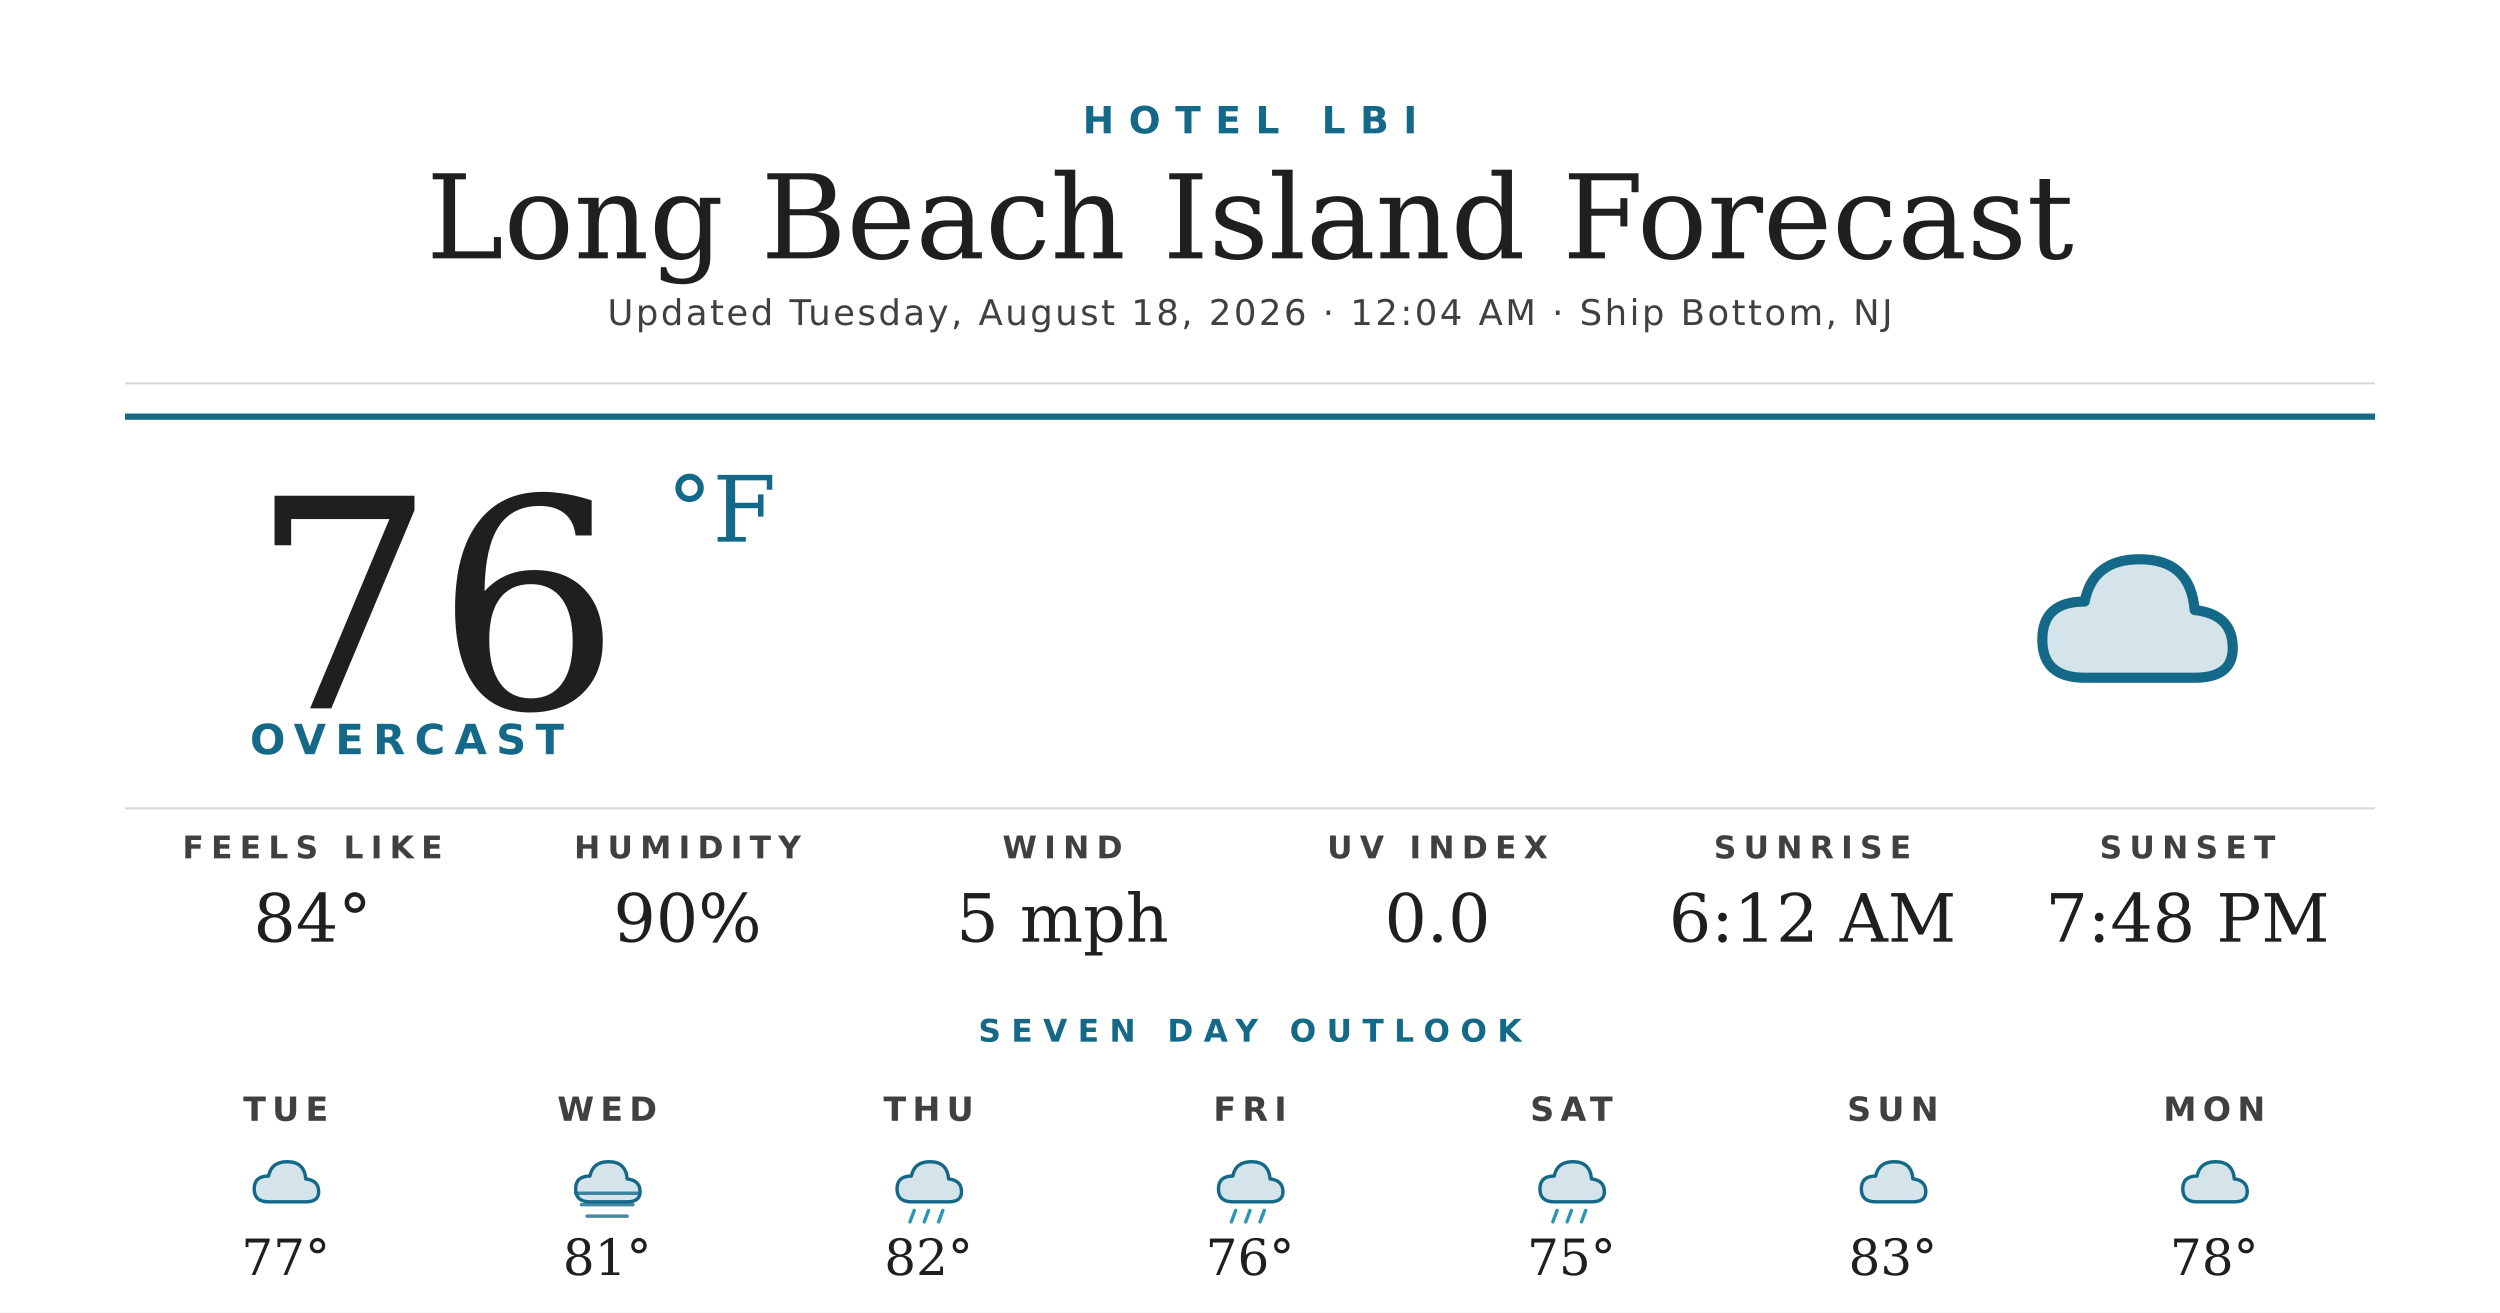
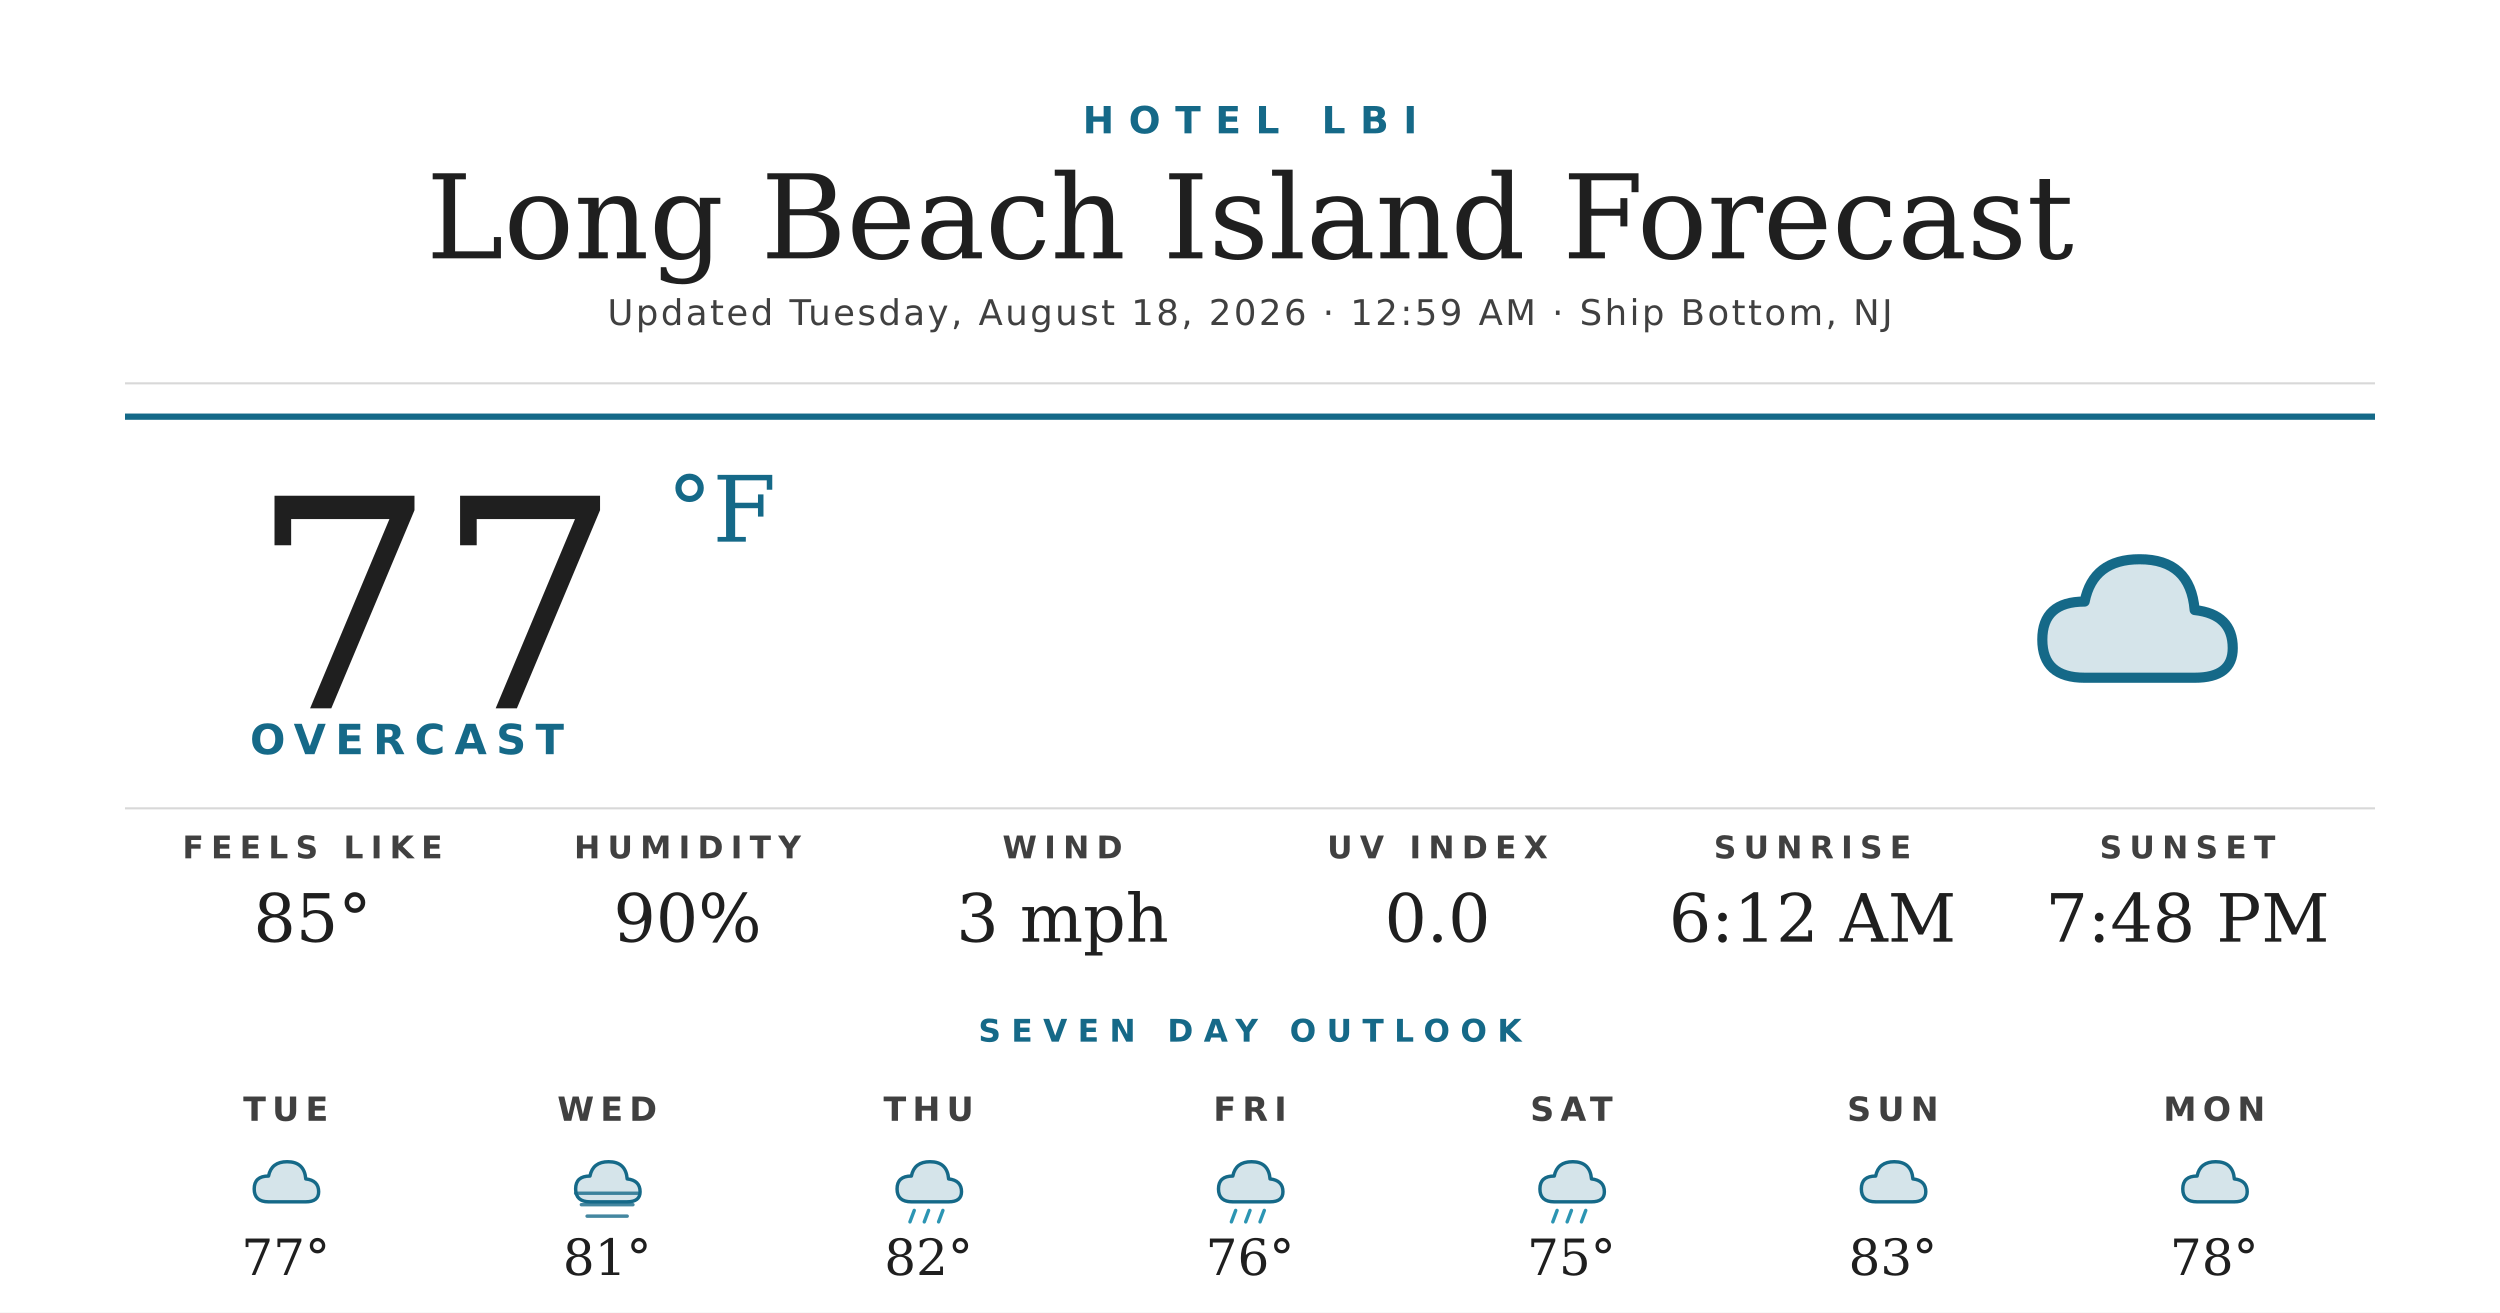
<svg xmlns="http://www.w3.org/2000/svg" width="1200" height="630" viewBox="0 0 1200 630">
  <rect width="1200" height="630" fill="#ffffff" />
  <text x="600" y="64" text-anchor="middle" font-family="'Montserrat Bold', 'Montserrat', 'DejaVu Sans', Helvetica, Arial, sans-serif" font-size="18" font-weight="700" fill="#156988" letter-spacing="7">HOTEL LBI</text>
  <text x="600" y="124" text-anchor="middle" font-family="'Prata', 'DejaVu Serif', Georgia, serif" font-size="56" fill="#1f1f1f">Long Beach Island Forecast</text>
-   <text x="600" y="156" text-anchor="middle" font-family="'Montserrat', 'DejaVu Sans', Helvetica, Arial, sans-serif" font-size="17" font-weight="500" fill="#404040" letter-spacing="1.2">Updated Tuesday, August 18, 2026 · 12:04 AM · Ship Bottom, NJ</text>
+   <text x="600" y="156" text-anchor="middle" font-family="'Montserrat', 'DejaVu Sans', Helvetica, Arial, sans-serif" font-size="17" font-weight="500" fill="#404040" letter-spacing="1.2">Updated Tuesday, August 18, 2026 · 12:59 AM · Ship Bottom, NJ</text>
  <line x1="60" y1="184" x2="1140" y2="184" stroke="#d8d8d8" stroke-width="1" />
  <line x1="60" y1="200" x2="1140" y2="200" stroke="#156988" stroke-width="3" />
-   <text x="120" y="340" font-family="'Prata', 'DejaVu Serif', Georgia, serif" font-size="140" fill="#1f1f1f">76</text>
+   <text x="120" y="340" font-family="'Prata', 'DejaVu Serif', Georgia, serif" font-size="140" fill="#1f1f1f">77</text>
  <text x="320" y="260" font-family="'Prata', 'DejaVu Serif', Georgia, serif" font-size="44" fill="#156988">°F</text>
  <text x="120" y="362" font-family="'Montserrat Bold', 'Montserrat', 'DejaVu Sans', Helvetica, Arial, sans-serif" font-size="20" font-weight="700" fill="#156988" letter-spacing="4.5">OVERCAST</text>
  <g transform="translate(960,240) scale(2.03125)">
    <path d="M20 42 Q10 42 10 33 Q10 24 20 24 Q22 14 33 14 Q45 14 46 26 Q55 27 55 35 Q55 42 46 42 Z" fill="#156988" opacity="0.18" />
    <path d="M20 42 Q10 42 10 33 Q10 24 20 24 Q22 14 33 14 Q45 14 46 26 Q55 27 55 35 Q55 42 46 42 Z" fill="none" stroke="#156988" stroke-width="2.4" stroke-linejoin="round" />
  </g>
  <line x1="60" y1="388" x2="1140" y2="388" stroke="#d8d8d8" stroke-width="1" />
  <text x="150" y="412" text-anchor="middle" font-family="'Montserrat Bold', 'Montserrat', 'DejaVu Sans', Helvetica, Arial, sans-serif" font-size="15" font-weight="700" fill="#404040" letter-spacing="3.5">FEELS LIKE</text>
-   <text x="150" y="452" text-anchor="middle" font-family="'Prata', 'DejaVu Serif', Georgia, serif" font-size="32" fill="#1f1f1f">84°</text>
+   <text x="150" y="452" text-anchor="middle" font-family="'Prata', 'DejaVu Serif', Georgia, serif" font-size="32" fill="#1f1f1f">85°</text>
  <text x="330" y="412" text-anchor="middle" font-family="'Montserrat Bold', 'Montserrat', 'DejaVu Sans', Helvetica, Arial, sans-serif" font-size="15" font-weight="700" fill="#404040" letter-spacing="3.5">HUMIDITY</text>
  <text x="330" y="452" text-anchor="middle" font-family="'Prata', 'DejaVu Serif', Georgia, serif" font-size="32" fill="#1f1f1f">90%</text>
  <text x="510" y="412" text-anchor="middle" font-family="'Montserrat Bold', 'Montserrat', 'DejaVu Sans', Helvetica, Arial, sans-serif" font-size="15" font-weight="700" fill="#404040" letter-spacing="3.5">WIND</text>
-   <text x="510" y="452" text-anchor="middle" font-family="'Prata', 'DejaVu Serif', Georgia, serif" font-size="32" fill="#1f1f1f">5 mph</text>
+   <text x="510" y="452" text-anchor="middle" font-family="'Prata', 'DejaVu Serif', Georgia, serif" font-size="32" fill="#1f1f1f">3 mph</text>
  <text x="690" y="412" text-anchor="middle" font-family="'Montserrat Bold', 'Montserrat', 'DejaVu Sans', Helvetica, Arial, sans-serif" font-size="15" font-weight="700" fill="#404040" letter-spacing="3.5">UV INDEX</text>
  <text x="690" y="452" text-anchor="middle" font-family="'Prata', 'DejaVu Serif', Georgia, serif" font-size="32" fill="#1f1f1f">0.0</text>
  <text x="870" y="412" text-anchor="middle" font-family="'Montserrat Bold', 'Montserrat', 'DejaVu Sans', Helvetica, Arial, sans-serif" font-size="15" font-weight="700" fill="#404040" letter-spacing="3.5">SUNRISE</text>
  <text x="870" y="452" text-anchor="middle" font-family="'Prata', 'DejaVu Serif', Georgia, serif" font-size="32" fill="#1f1f1f">6:12 AM</text>
  <text x="1050" y="412" text-anchor="middle" font-family="'Montserrat Bold', 'Montserrat', 'DejaVu Sans', Helvetica, Arial, sans-serif" font-size="15" font-weight="700" fill="#404040" letter-spacing="3.5">SUNSET</text>
  <text x="1050" y="452" text-anchor="middle" font-family="'Prata', 'DejaVu Serif', Georgia, serif" font-size="32" fill="#1f1f1f">7:48 PM</text>
  <text x="600" y="500" text-anchor="middle" font-family="'Montserrat Bold', 'Montserrat', 'DejaVu Sans', Helvetica, Arial, sans-serif" font-size="15" font-weight="700" fill="#156988" letter-spacing="5">SEVEN DAY OUTLOOK</text>
  <text x="137.143" y="538" text-anchor="middle" font-family="'Montserrat Bold', 'Montserrat', 'DejaVu Sans', Helvetica, Arial, sans-serif" font-size="16" font-weight="700" fill="#404040" letter-spacing="3">TUE</text>
  <g transform="translate(115.1429,548) scale(0.6875)">
    <path d="M20 42 Q10 42 10 33 Q10 24 20 24 Q22 14 33 14 Q45 14 46 26 Q55 27 55 35 Q55 42 46 42 Z" fill="#156988" opacity="0.18" />
    <path d="M20 42 Q10 42 10 33 Q10 24 20 24 Q22 14 33 14 Q45 14 46 26 Q55 27 55 35 Q55 42 46 42 Z" fill="none" stroke="#156988" stroke-width="2.4" stroke-linejoin="round" />
  </g>
  <text x="137.143" y="612" text-anchor="middle" font-family="'Prata', 'DejaVu Serif', Georgia, serif" font-size="24" fill="#1f1f1f">77°</text>
  <text x="291.429" y="538" text-anchor="middle" font-family="'Montserrat Bold', 'Montserrat', 'DejaVu Sans', Helvetica, Arial, sans-serif" font-size="16" font-weight="700" fill="#404040" letter-spacing="3">WED</text>
  <g transform="translate(269.4286,548) scale(0.6875)">
    <path d="M20 42 Q10 42 10 33 Q10 24 20 24 Q22 14 33 14 Q45 14 46 26 Q55 27 55 35 Q55 42 46 42 Z" fill="#156988" opacity="0.18" />
    <path d="M20 42 Q10 42 10 33 Q10 24 20 24 Q22 14 33 14 Q45 14 46 26 Q55 27 55 35 Q55 42 46 42 Z" fill="none" stroke="#156988" stroke-width="2.4" stroke-linejoin="round" />
    <g stroke="#156988" stroke-width="2.4" stroke-linecap="round" opacity="0.8">
      <line x1="10" y1="36" x2="54" y2="36" />
      <line x1="14" y1="44" x2="50" y2="44" />
      <line x1="18" y1="52" x2="46" y2="52" />
    </g>
  </g>
  <text x="291.429" y="612" text-anchor="middle" font-family="'Prata', 'DejaVu Serif', Georgia, serif" font-size="24" fill="#1f1f1f">81°</text>
  <text x="445.714" y="538" text-anchor="middle" font-family="'Montserrat Bold', 'Montserrat', 'DejaVu Sans', Helvetica, Arial, sans-serif" font-size="16" font-weight="700" fill="#404040" letter-spacing="3">THU</text>
  <g transform="translate(423.7143,548) scale(0.6875)">
    <path d="M20 42 Q10 42 10 33 Q10 24 20 24 Q22 14 33 14 Q45 14 46 26 Q55 27 55 35 Q55 42 46 42 Z" fill="#156988" opacity="0.18" />
    <path d="M20 42 Q10 42 10 33 Q10 24 20 24 Q22 14 33 14 Q45 14 46 26 Q55 27 55 35 Q55 42 46 42 Z" fill="none" stroke="#156988" stroke-width="2.4" stroke-linejoin="round" />
    <g stroke="#2C95B3" stroke-width="2.4" stroke-linecap="round">
      <line x1="22" y1="48" x2="19" y2="56" />
      <line x1="32" y1="48" x2="29" y2="56" />
      <line x1="42" y1="48" x2="39" y2="56" />
    </g>
  </g>
  <text x="445.714" y="612" text-anchor="middle" font-family="'Prata', 'DejaVu Serif', Georgia, serif" font-size="24" fill="#1f1f1f">82°</text>
  <text x="600" y="538" text-anchor="middle" font-family="'Montserrat Bold', 'Montserrat', 'DejaVu Sans', Helvetica, Arial, sans-serif" font-size="16" font-weight="700" fill="#404040" letter-spacing="3">FRI</text>
  <g transform="translate(578,548) scale(0.6875)">
    <path d="M20 42 Q10 42 10 33 Q10 24 20 24 Q22 14 33 14 Q45 14 46 26 Q55 27 55 35 Q55 42 46 42 Z" fill="#156988" opacity="0.18" />
    <path d="M20 42 Q10 42 10 33 Q10 24 20 24 Q22 14 33 14 Q45 14 46 26 Q55 27 55 35 Q55 42 46 42 Z" fill="none" stroke="#156988" stroke-width="2.4" stroke-linejoin="round" />
    <g stroke="#2C95B3" stroke-width="2.4" stroke-linecap="round">
      <line x1="22" y1="48" x2="19" y2="56" />
      <line x1="32" y1="48" x2="29" y2="56" />
      <line x1="42" y1="48" x2="39" y2="56" />
    </g>
  </g>
  <text x="600" y="612" text-anchor="middle" font-family="'Prata', 'DejaVu Serif', Georgia, serif" font-size="24" fill="#1f1f1f">76°</text>
  <text x="754.286" y="538" text-anchor="middle" font-family="'Montserrat Bold', 'Montserrat', 'DejaVu Sans', Helvetica, Arial, sans-serif" font-size="16" font-weight="700" fill="#404040" letter-spacing="3">SAT</text>
  <g transform="translate(732.2857,548) scale(0.6875)">
    <path d="M20 42 Q10 42 10 33 Q10 24 20 24 Q22 14 33 14 Q45 14 46 26 Q55 27 55 35 Q55 42 46 42 Z" fill="#156988" opacity="0.18" />
    <path d="M20 42 Q10 42 10 33 Q10 24 20 24 Q22 14 33 14 Q45 14 46 26 Q55 27 55 35 Q55 42 46 42 Z" fill="none" stroke="#156988" stroke-width="2.4" stroke-linejoin="round" />
    <g stroke="#2C95B3" stroke-width="2.4" stroke-linecap="round">
      <line x1="22" y1="48" x2="19" y2="56" />
      <line x1="32" y1="48" x2="29" y2="56" />
      <line x1="42" y1="48" x2="39" y2="56" />
    </g>
  </g>
  <text x="754.286" y="612" text-anchor="middle" font-family="'Prata', 'DejaVu Serif', Georgia, serif" font-size="24" fill="#1f1f1f">75°</text>
  <text x="908.571" y="538" text-anchor="middle" font-family="'Montserrat Bold', 'Montserrat', 'DejaVu Sans', Helvetica, Arial, sans-serif" font-size="16" font-weight="700" fill="#404040" letter-spacing="3">SUN</text>
  <g transform="translate(886.5714,548) scale(0.6875)">
    <path d="M20 42 Q10 42 10 33 Q10 24 20 24 Q22 14 33 14 Q45 14 46 26 Q55 27 55 35 Q55 42 46 42 Z" fill="#156988" opacity="0.18" />
    <path d="M20 42 Q10 42 10 33 Q10 24 20 24 Q22 14 33 14 Q45 14 46 26 Q55 27 55 35 Q55 42 46 42 Z" fill="none" stroke="#156988" stroke-width="2.4" stroke-linejoin="round" />
  </g>
  <text x="908.571" y="612" text-anchor="middle" font-family="'Prata', 'DejaVu Serif', Georgia, serif" font-size="24" fill="#1f1f1f">83°</text>
  <text x="1062.857" y="538" text-anchor="middle" font-family="'Montserrat Bold', 'Montserrat', 'DejaVu Sans', Helvetica, Arial, sans-serif" font-size="16" font-weight="700" fill="#404040" letter-spacing="3">MON</text>
  <g transform="translate(1040.857,548) scale(0.6875)">
    <path d="M20 42 Q10 42 10 33 Q10 24 20 24 Q22 14 33 14 Q45 14 46 26 Q55 27 55 35 Q55 42 46 42 Z" fill="#156988" opacity="0.18" />
    <path d="M20 42 Q10 42 10 33 Q10 24 20 24 Q22 14 33 14 Q45 14 46 26 Q55 27 55 35 Q55 42 46 42 Z" fill="none" stroke="#156988" stroke-width="2.4" stroke-linejoin="round" />
  </g>
  <text x="1062.857" y="612" text-anchor="middle" font-family="'Prata', 'DejaVu Serif', Georgia, serif" font-size="24" fill="#1f1f1f">78°</text>
</svg>
